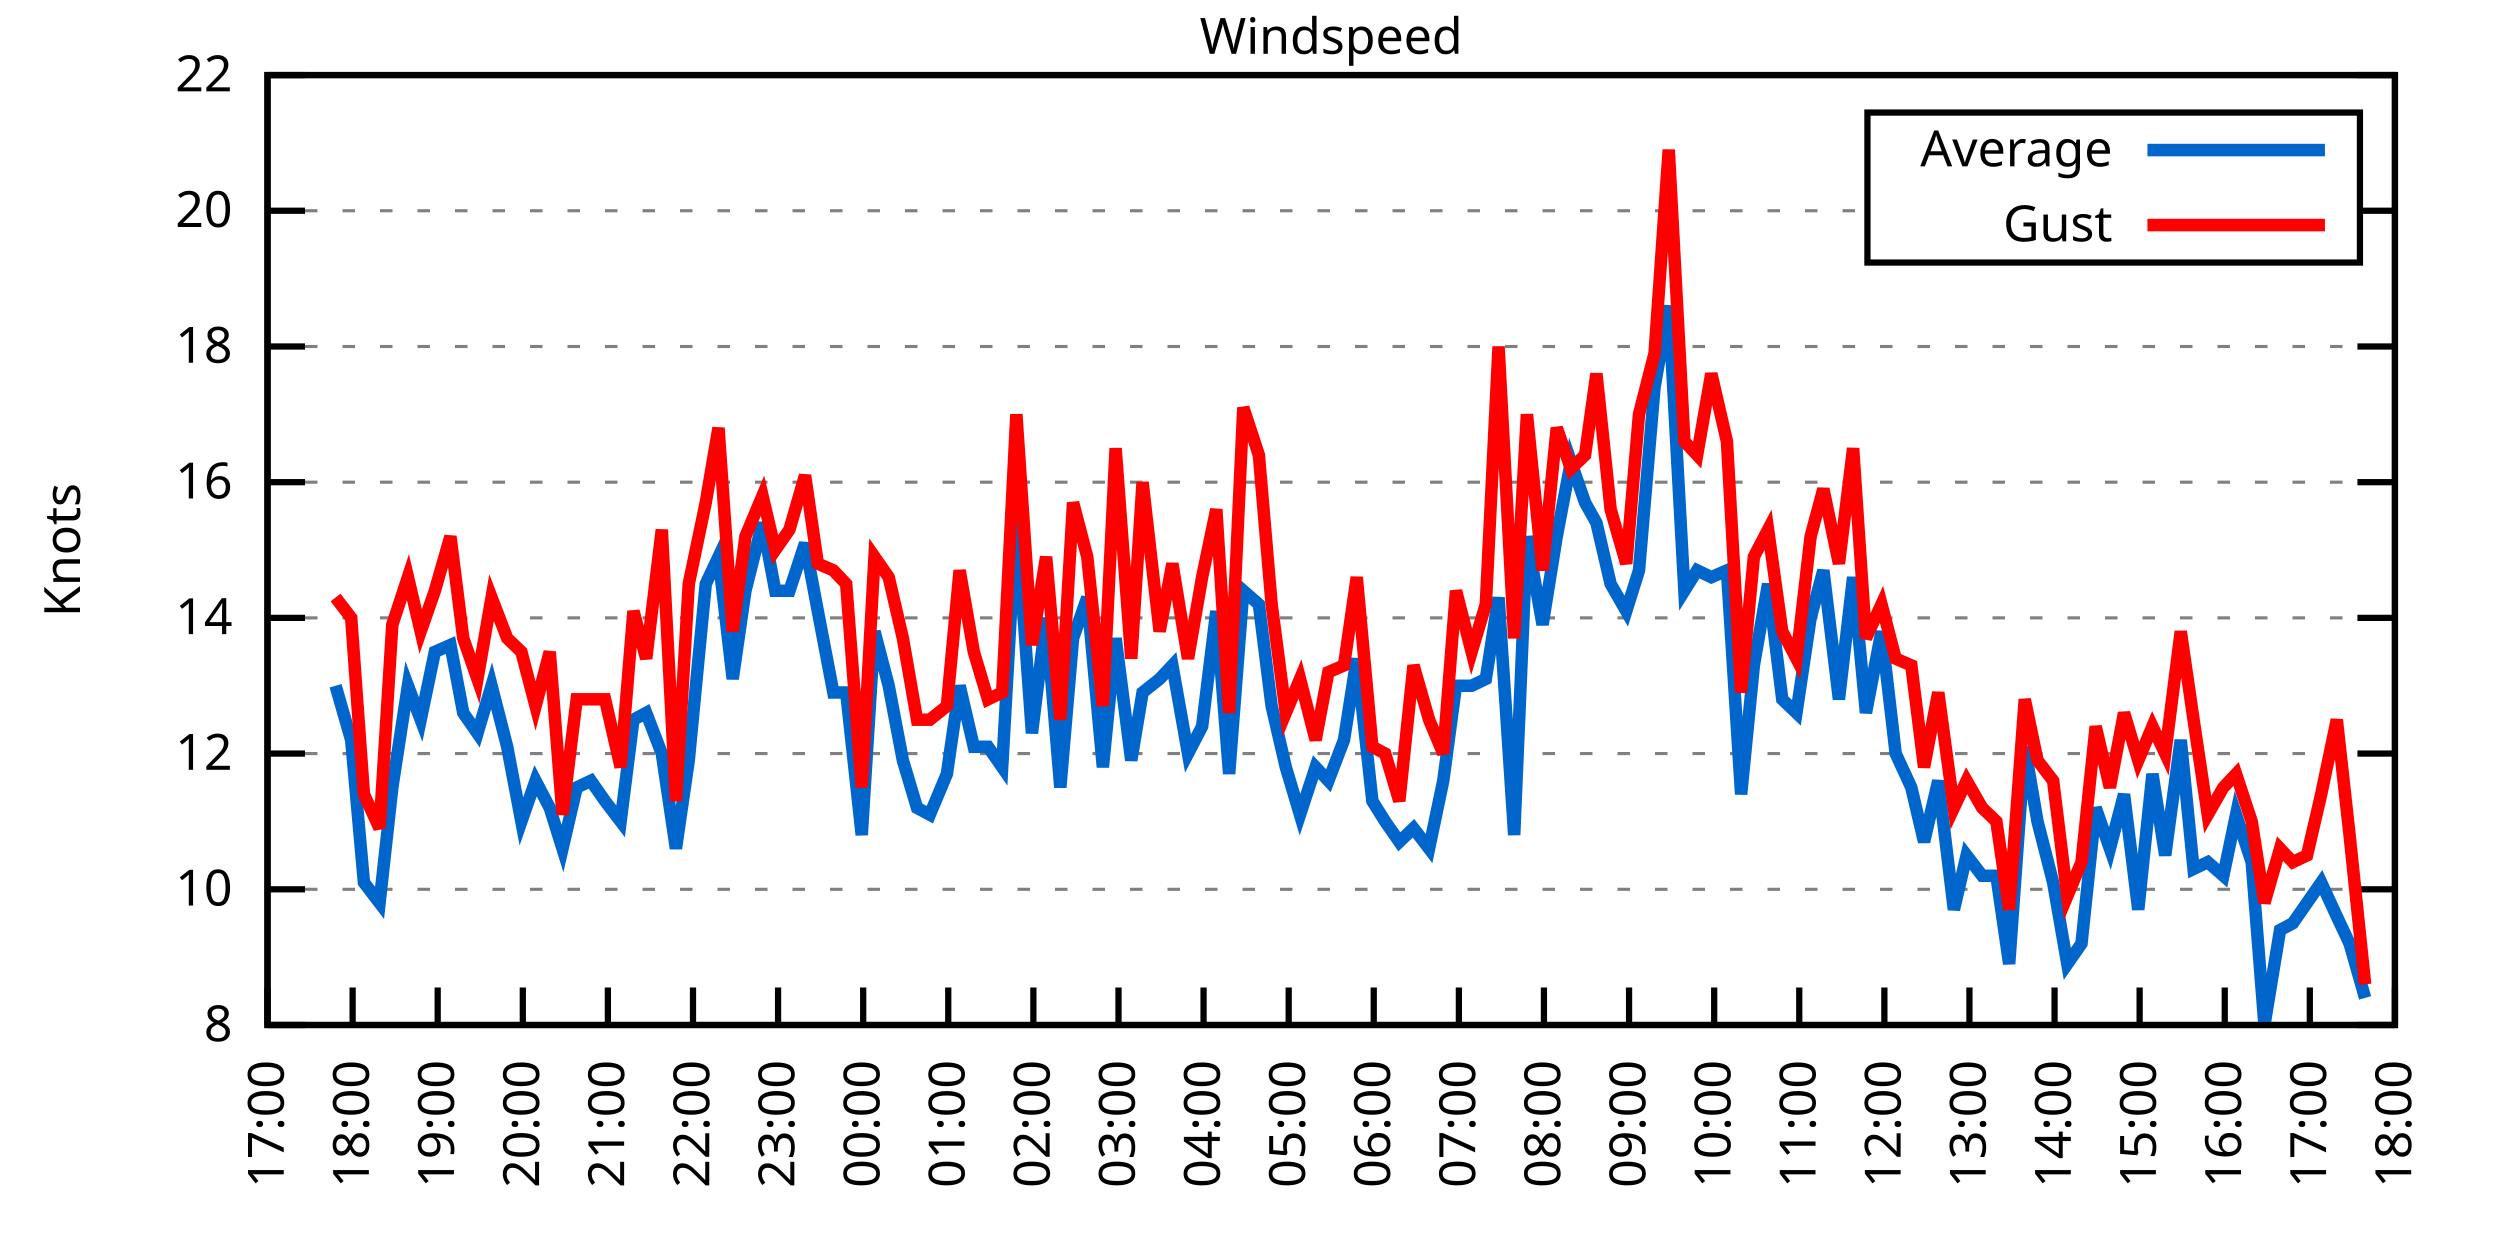
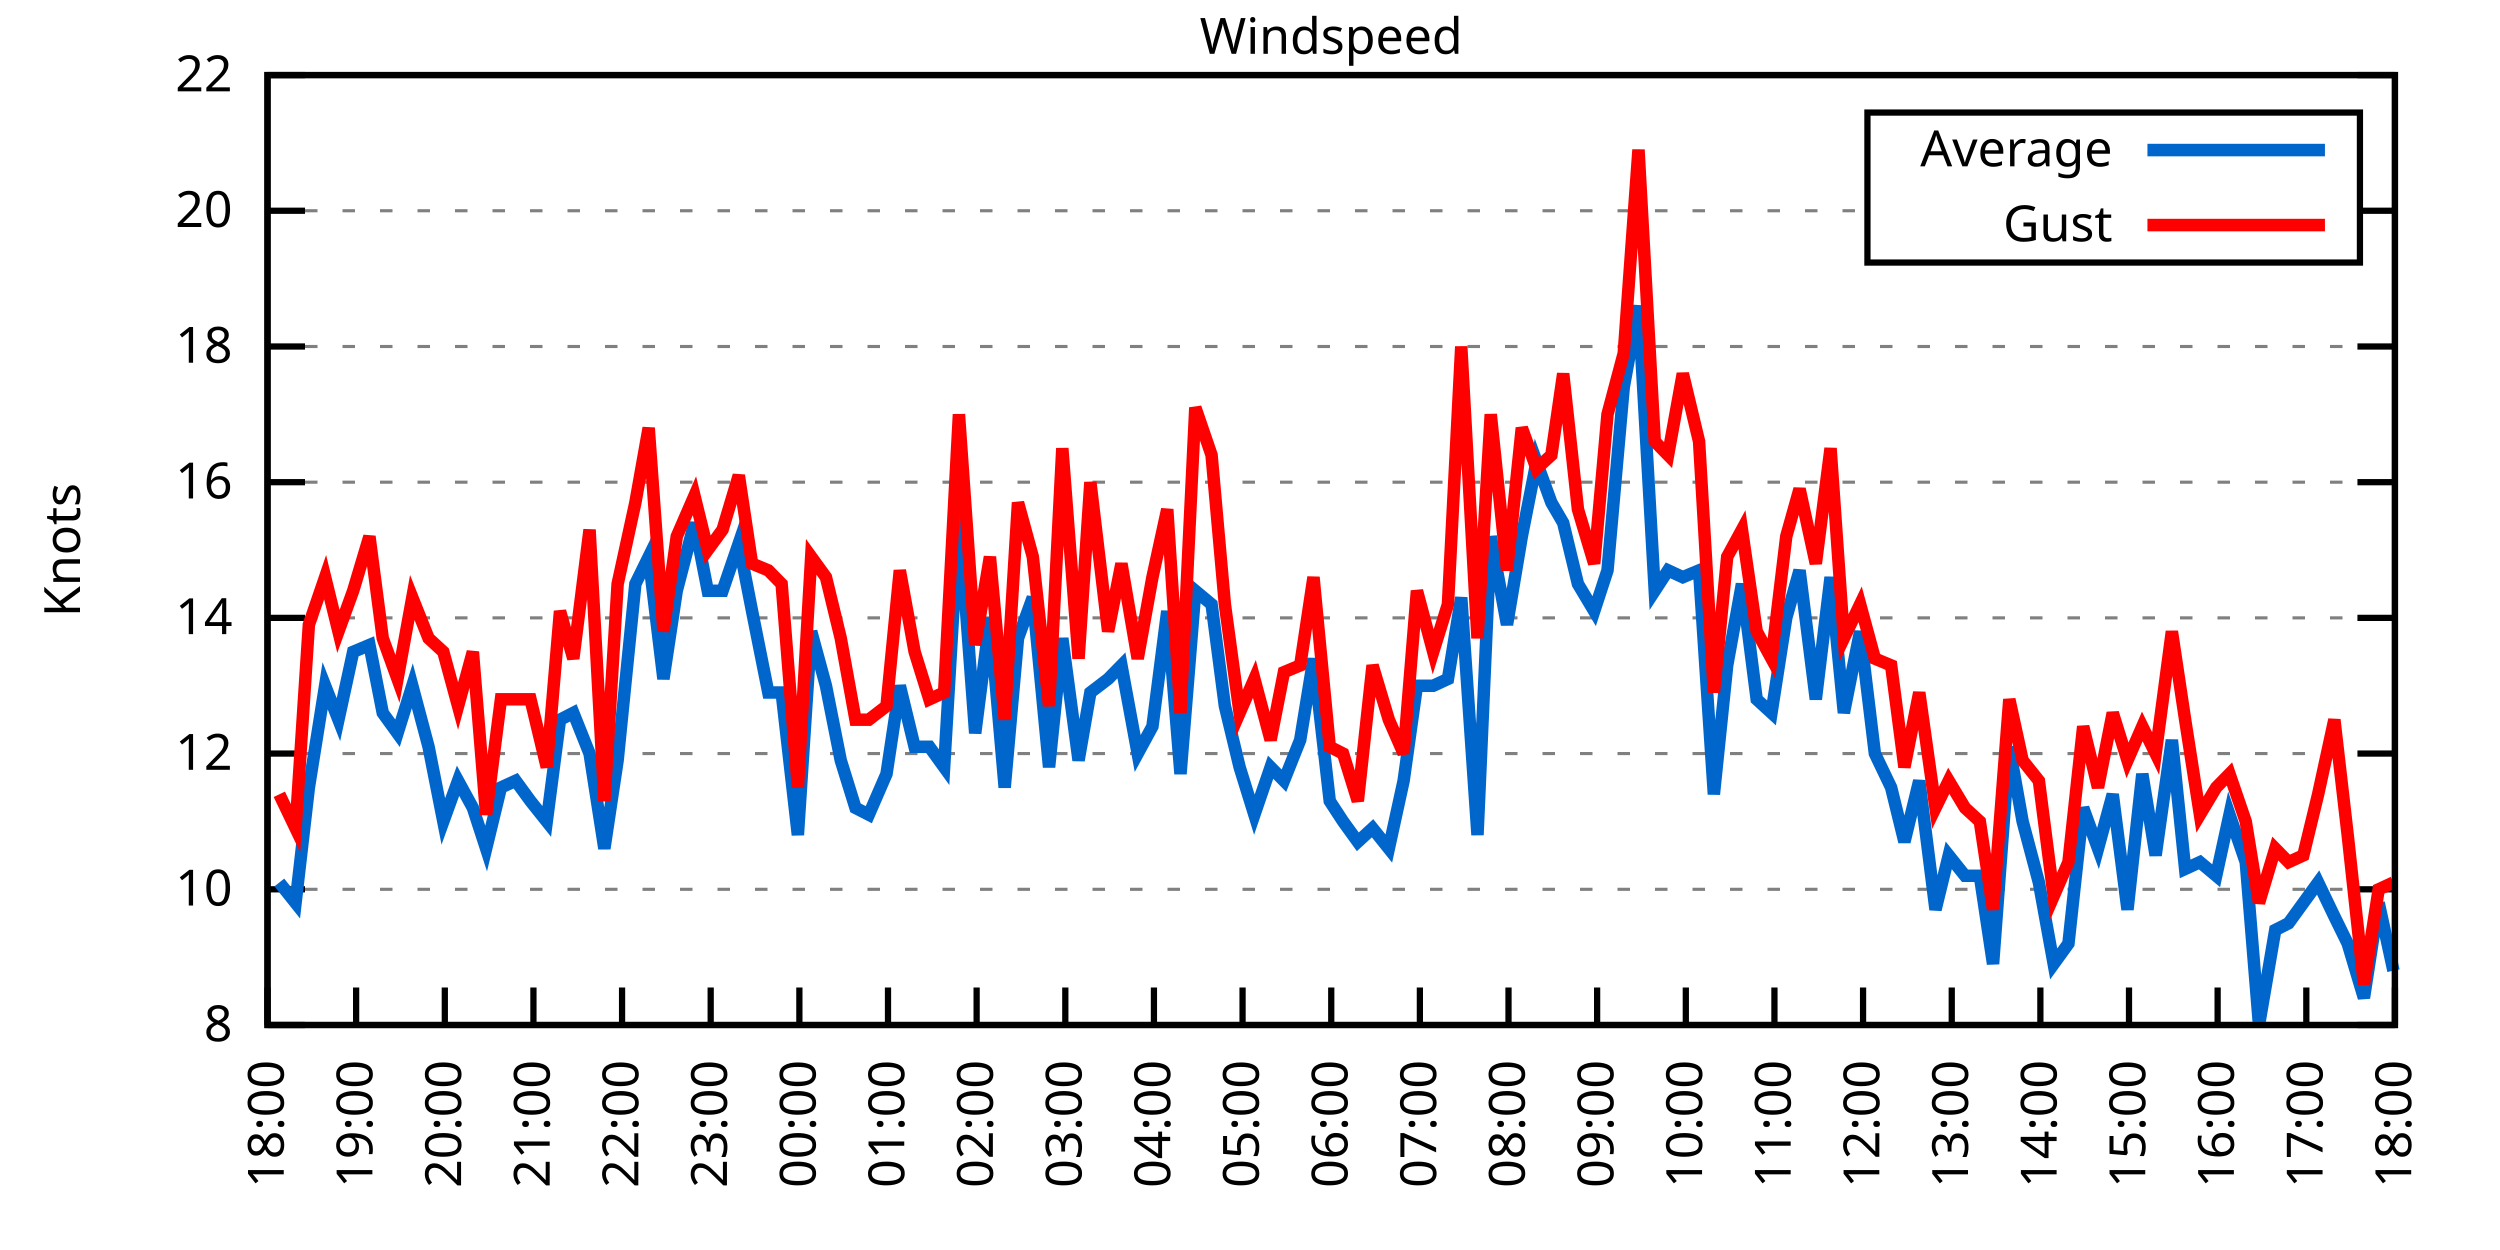
<svg xmlns="http://www.w3.org/2000/svg" xmlns:xlink="http://www.w3.org/1999/xlink" width="400" height="200" viewBox="0 0 400 200">
  <g id="gnuplot_canvas">
    <rect x="0" y="0" width="400" height="200" fill="none" />
    <defs>
      <circle id="gpDot" r="0.5" stroke-width="0.5" stroke="currentColor" />
      <path id="gpPt0" stroke-width="0.333" stroke="currentColor" d="M-1,0 h2 M0,-1 v2" />
      <path id="gpPt1" stroke-width="0.333" stroke="currentColor" d="M-1,-1 L1,1 M1,-1 L-1,1" />
      <path id="gpPt2" stroke-width="0.333" stroke="currentColor" d="M-1,0 L1,0 M0,-1 L0,1 M-1,-1 L1,1 M-1,1 L1,-1" />
      <rect id="gpPt3" stroke-width="0.333" stroke="currentColor" x="-1" y="-1" width="2" height="2" />
      <rect id="gpPt4" stroke-width="0.333" stroke="currentColor" fill="currentColor" x="-1" y="-1" width="2" height="2" />
      <circle id="gpPt5" stroke-width="0.333" stroke="currentColor" cx="0" cy="0" r="1" />
      <use xlink:href="#gpPt5" id="gpPt6" fill="currentColor" stroke="none" />
      <path id="gpPt7" stroke-width="0.333" stroke="currentColor" d="M0,-1.33 L-1.33,0.67 L1.33,0.67 z" />
      <use xlink:href="#gpPt7" id="gpPt8" fill="currentColor" stroke="none" />
      <use xlink:href="#gpPt7" id="gpPt9" stroke="currentColor" transform="rotate(180)" />
      <use xlink:href="#gpPt9" id="gpPt10" fill="currentColor" stroke="none" />
      <use xlink:href="#gpPt3" id="gpPt11" stroke="currentColor" transform="rotate(45)" />
      <use xlink:href="#gpPt11" id="gpPt12" fill="currentColor" stroke="none" />
      <path id="gpPt13" stroke-width="0.333" stroke="currentColor" d="M0,1.330 L1.265,0.411 L0.782,-1.067 L-0.782,-1.076 L-1.265,0.411 z" />
      <use xlink:href="#gpPt13" id="gpPt14" fill="currentColor" stroke="none" />
      <filter id="textbox" filterUnits="objectBoundingBox" x="0" y="0" height="1" width="1">
        <feFlood flood-color="white" flood-opacity="1" result="bgnd" />
        <feComposite in="SourceGraphic" in2="bgnd" operator="atop" />
      </filter>
      <filter id="greybox" filterUnits="objectBoundingBox" x="0" y="0" height="1" width="1">
        <feFlood flood-color="lightgrey" flood-opacity="1" result="grey" />
        <feComposite in="SourceGraphic" in2="grey" operator="atop" />
      </filter>
    </defs>
    <g fill="none" color="white" stroke="currentColor" stroke-width="1.00" stroke-linecap="butt" stroke-linejoin="miter">
</g>
    <g fill="none" color="black" stroke="currentColor" stroke-width="1.00" stroke-linecap="butt" stroke-linejoin="miter">
      <g stroke="none" shape-rendering="crispEdges">
        <polygon fill="rgb(255, 255, 255)" points="42.80,164.00 383.18,164.00 383.18,12.02 42.80,12.02 " />
      </g>
    </g>
    <g fill="none" color="black" stroke="currentColor" stroke-width="1.00" stroke-linecap="butt" stroke-linejoin="miter">
</g>
    <g fill="none" color="black" stroke="black" stroke-width="0.50" stroke-linecap="butt" stroke-linejoin="miter">
</g>
    <g fill="none" color="gray" stroke="currentColor" stroke-width="0.50" stroke-linecap="butt" stroke-linejoin="miter">
      <path stroke="gray" stroke-dasharray="2,4" class="gridline" d="M42.80,164.00 L383.19,164.00  " />
    </g>
    <g fill="none" color="gray" stroke="gray" stroke-width="1.00" stroke-linecap="butt" stroke-linejoin="miter">
</g>
    <g fill="none" color="black" stroke="currentColor" stroke-width="1.00" stroke-linecap="butt" stroke-linejoin="miter">
      <path stroke="black" d="M42.80,164.00 L48.80,164.00 M383.19,164.00 L377.19,164.00  " />
      <g transform="translate(37.20,166.60)" stroke="none" fill="black" font-family="Sans" font-size="8.00" text-anchor="end">
        <text>
          <tspan font-family="Sans"> 8</tspan>
        </text>
      </g>
    </g>
    <g fill="none" color="black" stroke="currentColor" stroke-width="1.00" stroke-linecap="butt" stroke-linejoin="miter">
</g>
    <g fill="none" color="black" stroke="black" stroke-width="0.50" stroke-linecap="butt" stroke-linejoin="miter">
</g>
    <g fill="none" color="gray" stroke="currentColor" stroke-width="0.50" stroke-linecap="butt" stroke-linejoin="miter">
      <path stroke="gray" stroke-dasharray="2,4" class="gridline" d="M42.80,142.29 L383.19,142.29  " />
    </g>
    <g fill="none" color="gray" stroke="gray" stroke-width="1.00" stroke-linecap="butt" stroke-linejoin="miter">
</g>
    <g fill="none" color="black" stroke="currentColor" stroke-width="1.00" stroke-linecap="butt" stroke-linejoin="miter">
      <path stroke="black" d="M42.80,142.29 L48.80,142.29 M383.19,142.29 L377.19,142.29  " />
      <g transform="translate(37.20,144.89)" stroke="none" fill="black" font-family="Sans" font-size="8.00" text-anchor="end">
        <text>
          <tspan font-family="Sans"> 10</tspan>
        </text>
      </g>
    </g>
    <g fill="none" color="black" stroke="currentColor" stroke-width="1.00" stroke-linecap="butt" stroke-linejoin="miter">
</g>
    <g fill="none" color="black" stroke="black" stroke-width="0.50" stroke-linecap="butt" stroke-linejoin="miter">
</g>
    <g fill="none" color="gray" stroke="currentColor" stroke-width="0.50" stroke-linecap="butt" stroke-linejoin="miter">
      <path stroke="gray" stroke-dasharray="2,4" class="gridline" d="M42.80,120.57 L383.19,120.57  " />
    </g>
    <g fill="none" color="gray" stroke="gray" stroke-width="1.00" stroke-linecap="butt" stroke-linejoin="miter">
</g>
    <g fill="none" color="black" stroke="currentColor" stroke-width="1.00" stroke-linecap="butt" stroke-linejoin="miter">
      <path stroke="black" d="M42.80,120.57 L48.80,120.57 M383.19,120.57 L377.19,120.57  " />
      <g transform="translate(37.20,123.17)" stroke="none" fill="black" font-family="Sans" font-size="8.00" text-anchor="end">
        <text>
          <tspan font-family="Sans"> 12</tspan>
        </text>
      </g>
    </g>
    <g fill="none" color="black" stroke="currentColor" stroke-width="1.00" stroke-linecap="butt" stroke-linejoin="miter">
</g>
    <g fill="none" color="black" stroke="black" stroke-width="0.50" stroke-linecap="butt" stroke-linejoin="miter">
</g>
    <g fill="none" color="gray" stroke="currentColor" stroke-width="0.50" stroke-linecap="butt" stroke-linejoin="miter">
      <path stroke="gray" stroke-dasharray="2,4" class="gridline" d="M42.80,98.86 L383.19,98.86  " />
    </g>
    <g fill="none" color="gray" stroke="gray" stroke-width="1.00" stroke-linecap="butt" stroke-linejoin="miter">
</g>
    <g fill="none" color="black" stroke="currentColor" stroke-width="1.00" stroke-linecap="butt" stroke-linejoin="miter">
      <path stroke="black" d="M42.80,98.86 L48.80,98.86 M383.19,98.86 L377.19,98.86  " />
      <g transform="translate(37.20,101.46)" stroke="none" fill="black" font-family="Sans" font-size="8.00" text-anchor="end">
        <text>
          <tspan font-family="Sans"> 14</tspan>
        </text>
      </g>
    </g>
    <g fill="none" color="black" stroke="currentColor" stroke-width="1.00" stroke-linecap="butt" stroke-linejoin="miter">
</g>
    <g fill="none" color="black" stroke="black" stroke-width="0.50" stroke-linecap="butt" stroke-linejoin="miter">
</g>
    <g fill="none" color="gray" stroke="currentColor" stroke-width="0.50" stroke-linecap="butt" stroke-linejoin="miter">
      <path stroke="gray" stroke-dasharray="2,4" class="gridline" d="M42.80,77.15 L383.19,77.15  " />
    </g>
    <g fill="none" color="gray" stroke="gray" stroke-width="1.00" stroke-linecap="butt" stroke-linejoin="miter">
</g>
    <g fill="none" color="black" stroke="currentColor" stroke-width="1.00" stroke-linecap="butt" stroke-linejoin="miter">
      <path stroke="black" d="M42.80,77.15 L48.80,77.15 M383.19,77.15 L377.19,77.15  " />
      <g transform="translate(37.20,79.75)" stroke="none" fill="black" font-family="Sans" font-size="8.00" text-anchor="end">
        <text>
          <tspan font-family="Sans"> 16</tspan>
        </text>
      </g>
    </g>
    <g fill="none" color="black" stroke="currentColor" stroke-width="1.00" stroke-linecap="butt" stroke-linejoin="miter">
</g>
    <g fill="none" color="black" stroke="black" stroke-width="0.50" stroke-linecap="butt" stroke-linejoin="miter">
</g>
    <g fill="none" color="gray" stroke="currentColor" stroke-width="0.50" stroke-linecap="butt" stroke-linejoin="miter">
      <path stroke="gray" stroke-dasharray="2,4" class="gridline" d="M42.80,55.44 L383.19,55.44  " />
    </g>
    <g fill="none" color="gray" stroke="gray" stroke-width="1.00" stroke-linecap="butt" stroke-linejoin="miter">
</g>
    <g fill="none" color="black" stroke="currentColor" stroke-width="1.00" stroke-linecap="butt" stroke-linejoin="miter">
      <path stroke="black" d="M42.80,55.44 L48.80,55.44 M383.19,55.44 L377.19,55.44  " />
      <g transform="translate(37.20,58.04)" stroke="none" fill="black" font-family="Sans" font-size="8.00" text-anchor="end">
        <text>
          <tspan font-family="Sans"> 18</tspan>
        </text>
      </g>
    </g>
    <g fill="none" color="black" stroke="currentColor" stroke-width="1.00" stroke-linecap="butt" stroke-linejoin="miter">
</g>
    <g fill="none" color="black" stroke="black" stroke-width="0.50" stroke-linecap="butt" stroke-linejoin="miter">
</g>
    <g fill="none" color="gray" stroke="currentColor" stroke-width="0.50" stroke-linecap="butt" stroke-linejoin="miter">
      <path stroke="gray" stroke-dasharray="2,4" class="gridline" d="M42.80,33.72 L298.79,33.72 M377.59,33.72 L383.19,33.72  " />
    </g>
    <g fill="none" color="gray" stroke="gray" stroke-width="1.00" stroke-linecap="butt" stroke-linejoin="miter">
</g>
    <g fill="none" color="black" stroke="currentColor" stroke-width="1.00" stroke-linecap="butt" stroke-linejoin="miter">
      <path stroke="black" d="M42.80,33.72 L48.80,33.72 M383.19,33.72 L377.19,33.72  " />
      <g transform="translate(37.20,36.32)" stroke="none" fill="black" font-family="Sans" font-size="8.00" text-anchor="end">
        <text>
          <tspan font-family="Sans"> 20</tspan>
        </text>
      </g>
    </g>
    <g fill="none" color="black" stroke="currentColor" stroke-width="1.00" stroke-linecap="butt" stroke-linejoin="miter">
</g>
    <g fill="none" color="black" stroke="black" stroke-width="0.50" stroke-linecap="butt" stroke-linejoin="miter">
</g>
    <g fill="none" color="gray" stroke="currentColor" stroke-width="0.50" stroke-linecap="butt" stroke-linejoin="miter">
      <path stroke="gray" stroke-dasharray="2,4" class="gridline" d="M42.80,12.01 L383.19,12.01  " />
    </g>
    <g fill="none" color="gray" stroke="gray" stroke-width="1.00" stroke-linecap="butt" stroke-linejoin="miter">
</g>
    <g fill="none" color="black" stroke="currentColor" stroke-width="1.00" stroke-linecap="butt" stroke-linejoin="miter">
      <path stroke="black" d="M42.80,12.01 L48.80,12.01 M383.19,12.01 L377.19,12.01  " />
      <g transform="translate(37.20,14.61)" stroke="none" fill="black" font-family="Sans" font-size="8.00" text-anchor="end">
        <text>
          <tspan font-family="Sans"> 22</tspan>
        </text>
      </g>
    </g>
    <g fill="none" color="black" stroke="currentColor" stroke-width="1.00" stroke-linecap="butt" stroke-linejoin="miter">
      <path stroke="black" d="M42.80,164.00 L42.80,158.00  " />
      <g transform="translate(45.40,169.60) rotate(270.00)" stroke="none" fill="black" font-family="Sans" font-size="8.00" text-anchor="end">
        <text>
-           <tspan font-family="Sans">17:00</tspan>
-         </text>
-       </g>
-     </g>
-     <g fill="none" color="black" stroke="currentColor" stroke-width="1.00" stroke-linecap="butt" stroke-linejoin="miter">
-       <path stroke="black" d="M56.42,164.00 L56.42,158.00  " />
-       <g transform="translate(59.02,169.60) rotate(270.00)" stroke="none" fill="black" font-family="Sans" font-size="8.00" text-anchor="end">
-         <text>
          <tspan font-family="Sans">18:00</tspan>
        </text>
      </g>
    </g>
    <g fill="none" color="black" stroke="currentColor" stroke-width="1.00" stroke-linecap="butt" stroke-linejoin="miter">
-       <path stroke="black" d="M70.03,164.00 L70.03,158.00  " />
-       <g transform="translate(72.63,169.60) rotate(270.00)" stroke="none" fill="black" font-family="Sans" font-size="8.00" text-anchor="end">
+       <path stroke="black" d="M56.98,164.00 L56.98,158.00  " />
+       <g transform="translate(59.58,169.60) rotate(270.00)" stroke="none" fill="black" font-family="Sans" font-size="8.00" text-anchor="end">
        <text>
          <tspan font-family="Sans">19:00</tspan>
        </text>
      </g>
    </g>
    <g fill="none" color="black" stroke="currentColor" stroke-width="1.00" stroke-linecap="butt" stroke-linejoin="miter">
-       <path stroke="black" d="M83.65,164.00 L83.65,158.00  " />
-       <g transform="translate(86.25,169.60) rotate(270.00)" stroke="none" fill="black" font-family="Sans" font-size="8.00" text-anchor="end">
+       <path stroke="black" d="M71.17,164.00 L71.17,158.00  " />
+       <g transform="translate(73.77,169.60) rotate(270.00)" stroke="none" fill="black" font-family="Sans" font-size="8.00" text-anchor="end">
        <text>
          <tspan font-family="Sans">20:00</tspan>
        </text>
      </g>
    </g>
    <g fill="none" color="black" stroke="currentColor" stroke-width="1.00" stroke-linecap="butt" stroke-linejoin="miter">
-       <path stroke="black" d="M97.26,164.00 L97.26,158.00  " />
-       <g transform="translate(99.86,169.60) rotate(270.00)" stroke="none" fill="black" font-family="Sans" font-size="8.00" text-anchor="end">
+       <path stroke="black" d="M85.35,164.00 L85.35,158.00  " />
+       <g transform="translate(87.95,169.60) rotate(270.00)" stroke="none" fill="black" font-family="Sans" font-size="8.00" text-anchor="end">
        <text>
          <tspan font-family="Sans">21:00</tspan>
        </text>
      </g>
    </g>
    <g fill="none" color="black" stroke="currentColor" stroke-width="1.00" stroke-linecap="butt" stroke-linejoin="miter">
-       <path stroke="black" d="M110.88,164.00 L110.88,158.00  " />
-       <g transform="translate(113.48,169.60) rotate(270.00)" stroke="none" fill="black" font-family="Sans" font-size="8.00" text-anchor="end">
+       <path stroke="black" d="M99.53,164.00 L99.53,158.00  " />
+       <g transform="translate(102.13,169.60) rotate(270.00)" stroke="none" fill="black" font-family="Sans" font-size="8.00" text-anchor="end">
        <text>
          <tspan font-family="Sans">22:00</tspan>
        </text>
      </g>
    </g>
    <g fill="none" color="black" stroke="currentColor" stroke-width="1.00" stroke-linecap="butt" stroke-linejoin="miter">
-       <path stroke="black" d="M124.49,164.00 L124.49,158.00  " />
-       <g transform="translate(127.09,169.60) rotate(270.00)" stroke="none" fill="black" font-family="Sans" font-size="8.00" text-anchor="end">
+       <path stroke="black" d="M113.71,164.00 L113.71,158.00  " />
+       <g transform="translate(116.31,169.60) rotate(270.00)" stroke="none" fill="black" font-family="Sans" font-size="8.00" text-anchor="end">
        <text>
          <tspan font-family="Sans">23:00</tspan>
        </text>
      </g>
    </g>
    <g fill="none" color="black" stroke="currentColor" stroke-width="1.00" stroke-linecap="butt" stroke-linejoin="miter">
-       <path stroke="black" d="M138.11,164.00 L138.11,158.00  " />
-       <g transform="translate(140.71,169.60) rotate(270.00)" stroke="none" fill="black" font-family="Sans" font-size="8.00" text-anchor="end">
+       <path stroke="black" d="M127.90,164.00 L127.90,158.00  " />
+       <g transform="translate(130.50,169.60) rotate(270.00)" stroke="none" fill="black" font-family="Sans" font-size="8.00" text-anchor="end">
        <text>
          <tspan font-family="Sans">00:00</tspan>
        </text>
      </g>
    </g>
    <g fill="none" color="black" stroke="currentColor" stroke-width="1.00" stroke-linecap="butt" stroke-linejoin="miter">
-       <path stroke="black" d="M151.72,164.00 L151.72,158.00  " />
-       <g transform="translate(154.32,169.60) rotate(270.00)" stroke="none" fill="black" font-family="Sans" font-size="8.00" text-anchor="end">
+       <path stroke="black" d="M142.08,164.00 L142.08,158.00  " />
+       <g transform="translate(144.68,169.60) rotate(270.00)" stroke="none" fill="black" font-family="Sans" font-size="8.00" text-anchor="end">
        <text>
          <tspan font-family="Sans">01:00</tspan>
        </text>
      </g>
    </g>
    <g fill="none" color="black" stroke="currentColor" stroke-width="1.00" stroke-linecap="butt" stroke-linejoin="miter">
-       <path stroke="black" d="M165.34,164.00 L165.34,158.00  " />
-       <g transform="translate(167.94,169.60) rotate(270.00)" stroke="none" fill="black" font-family="Sans" font-size="8.00" text-anchor="end">
+       <path stroke="black" d="M156.26,164.00 L156.26,158.00  " />
+       <g transform="translate(158.86,169.60) rotate(270.00)" stroke="none" fill="black" font-family="Sans" font-size="8.00" text-anchor="end">
        <text>
          <tspan font-family="Sans">02:00</tspan>
        </text>
      </g>
    </g>
    <g fill="none" color="black" stroke="currentColor" stroke-width="1.00" stroke-linecap="butt" stroke-linejoin="miter">
-       <path stroke="black" d="M178.96,164.00 L178.96,158.00  " />
-       <g transform="translate(181.56,169.60) rotate(270.00)" stroke="none" fill="black" font-family="Sans" font-size="8.00" text-anchor="end">
+       <path stroke="black" d="M170.45,164.00 L170.45,158.00  " />
+       <g transform="translate(173.05,169.60) rotate(270.00)" stroke="none" fill="black" font-family="Sans" font-size="8.00" text-anchor="end">
        <text>
          <tspan font-family="Sans">03:00</tspan>
        </text>
      </g>
    </g>
    <g fill="none" color="black" stroke="currentColor" stroke-width="1.00" stroke-linecap="butt" stroke-linejoin="miter">
-       <path stroke="black" d="M192.57,164.00 L192.57,158.00  " />
-       <g transform="translate(195.17,169.60) rotate(270.00)" stroke="none" fill="black" font-family="Sans" font-size="8.00" text-anchor="end">
+       <path stroke="black" d="M184.63,164.00 L184.63,158.00  " />
+       <g transform="translate(187.23,169.60) rotate(270.00)" stroke="none" fill="black" font-family="Sans" font-size="8.00" text-anchor="end">
        <text>
          <tspan font-family="Sans">04:00</tspan>
        </text>
      </g>
    </g>
    <g fill="none" color="black" stroke="currentColor" stroke-width="1.00" stroke-linecap="butt" stroke-linejoin="miter">
-       <path stroke="black" d="M206.19,164.00 L206.19,158.00  " />
-       <g transform="translate(208.79,169.60) rotate(270.00)" stroke="none" fill="black" font-family="Sans" font-size="8.00" text-anchor="end">
+       <path stroke="black" d="M198.81,164.00 L198.81,158.00  " />
+       <g transform="translate(201.41,169.60) rotate(270.00)" stroke="none" fill="black" font-family="Sans" font-size="8.00" text-anchor="end">
        <text>
          <tspan font-family="Sans">05:00</tspan>
        </text>
      </g>
    </g>
    <g fill="none" color="black" stroke="currentColor" stroke-width="1.00" stroke-linecap="butt" stroke-linejoin="miter">
-       <path stroke="black" d="M219.80,164.00 L219.80,158.00  " />
-       <g transform="translate(222.40,169.60) rotate(270.00)" stroke="none" fill="black" font-family="Sans" font-size="8.00" text-anchor="end">
+       <path stroke="black" d="M213.00,164.00 L213.00,158.00  " />
+       <g transform="translate(215.60,169.60) rotate(270.00)" stroke="none" fill="black" font-family="Sans" font-size="8.00" text-anchor="end">
        <text>
          <tspan font-family="Sans">06:00</tspan>
        </text>
      </g>
    </g>
    <g fill="none" color="black" stroke="currentColor" stroke-width="1.00" stroke-linecap="butt" stroke-linejoin="miter">
-       <path stroke="black" d="M233.42,164.00 L233.42,158.00  " />
-       <g transform="translate(236.02,169.60) rotate(270.00)" stroke="none" fill="black" font-family="Sans" font-size="8.00" text-anchor="end">
+       <path stroke="black" d="M227.18,164.00 L227.18,158.00  " />
+       <g transform="translate(229.78,169.60) rotate(270.00)" stroke="none" fill="black" font-family="Sans" font-size="8.00" text-anchor="end">
        <text>
          <tspan font-family="Sans">07:00</tspan>
        </text>
      </g>
    </g>
    <g fill="none" color="black" stroke="currentColor" stroke-width="1.00" stroke-linecap="butt" stroke-linejoin="miter">
-       <path stroke="black" d="M247.03,164.00 L247.03,158.00  " />
-       <g transform="translate(249.63,169.60) rotate(270.00)" stroke="none" fill="black" font-family="Sans" font-size="8.00" text-anchor="end">
+       <path stroke="black" d="M241.36,164.00 L241.36,158.00  " />
+       <g transform="translate(243.96,169.60) rotate(270.00)" stroke="none" fill="black" font-family="Sans" font-size="8.00" text-anchor="end">
        <text>
          <tspan font-family="Sans">08:00</tspan>
        </text>
      </g>
    </g>
    <g fill="none" color="black" stroke="currentColor" stroke-width="1.00" stroke-linecap="butt" stroke-linejoin="miter">
-       <path stroke="black" d="M260.65,164.00 L260.65,158.00  " />
-       <g transform="translate(263.25,169.60) rotate(270.00)" stroke="none" fill="black" font-family="Sans" font-size="8.00" text-anchor="end">
+       <path stroke="black" d="M255.54,164.00 L255.54,158.00  " />
+       <g transform="translate(258.14,169.60) rotate(270.00)" stroke="none" fill="black" font-family="Sans" font-size="8.00" text-anchor="end">
        <text>
          <tspan font-family="Sans">09:00</tspan>
        </text>
      </g>
    </g>
    <g fill="none" color="black" stroke="currentColor" stroke-width="1.00" stroke-linecap="butt" stroke-linejoin="miter">
-       <path stroke="black" d="M274.27,164.00 L274.27,158.00  " />
-       <g transform="translate(276.87,169.60) rotate(270.00)" stroke="none" fill="black" font-family="Sans" font-size="8.00" text-anchor="end">
+       <path stroke="black" d="M269.73,164.00 L269.73,158.00  " />
+       <g transform="translate(272.33,169.60) rotate(270.00)" stroke="none" fill="black" font-family="Sans" font-size="8.00" text-anchor="end">
        <text>
          <tspan font-family="Sans">10:00</tspan>
        </text>
      </g>
    </g>
    <g fill="none" color="black" stroke="currentColor" stroke-width="1.00" stroke-linecap="butt" stroke-linejoin="miter">
-       <path stroke="black" d="M287.88,164.00 L287.88,158.00  " />
-       <g transform="translate(290.48,169.60) rotate(270.00)" stroke="none" fill="black" font-family="Sans" font-size="8.00" text-anchor="end">
+       <path stroke="black" d="M283.91,164.00 L283.91,158.00  " />
+       <g transform="translate(286.51,169.60) rotate(270.00)" stroke="none" fill="black" font-family="Sans" font-size="8.00" text-anchor="end">
        <text>
          <tspan font-family="Sans">11:00</tspan>
        </text>
      </g>
    </g>
    <g fill="none" color="black" stroke="currentColor" stroke-width="1.00" stroke-linecap="butt" stroke-linejoin="miter">
-       <path stroke="black" d="M301.50,164.00 L301.50,158.00  " />
-       <g transform="translate(304.10,169.60) rotate(270.00)" stroke="none" fill="black" font-family="Sans" font-size="8.00" text-anchor="end">
+       <path stroke="black" d="M298.09,164.00 L298.09,158.00  " />
+       <g transform="translate(300.69,169.60) rotate(270.00)" stroke="none" fill="black" font-family="Sans" font-size="8.00" text-anchor="end">
        <text>
          <tspan font-family="Sans">12:00</tspan>
        </text>
      </g>
    </g>
    <g fill="none" color="black" stroke="currentColor" stroke-width="1.00" stroke-linecap="butt" stroke-linejoin="miter">
-       <path stroke="black" d="M315.11,164.00 L315.11,158.00  " />
-       <g transform="translate(317.71,169.60) rotate(270.00)" stroke="none" fill="black" font-family="Sans" font-size="8.00" text-anchor="end">
+       <path stroke="black" d="M312.28,164.00 L312.28,158.00  " />
+       <g transform="translate(314.88,169.60) rotate(270.00)" stroke="none" fill="black" font-family="Sans" font-size="8.00" text-anchor="end">
        <text>
          <tspan font-family="Sans">13:00</tspan>
        </text>
      </g>
    </g>
    <g fill="none" color="black" stroke="currentColor" stroke-width="1.00" stroke-linecap="butt" stroke-linejoin="miter">
-       <path stroke="black" d="M328.73,164.00 L328.73,158.00  " />
-       <g transform="translate(331.33,169.60) rotate(270.00)" stroke="none" fill="black" font-family="Sans" font-size="8.00" text-anchor="end">
+       <path stroke="black" d="M326.46,164.00 L326.46,158.00  " />
+       <g transform="translate(329.06,169.60) rotate(270.00)" stroke="none" fill="black" font-family="Sans" font-size="8.00" text-anchor="end">
        <text>
          <tspan font-family="Sans">14:00</tspan>
        </text>
      </g>
    </g>
    <g fill="none" color="black" stroke="currentColor" stroke-width="1.00" stroke-linecap="butt" stroke-linejoin="miter">
-       <path stroke="black" d="M342.34,164.00 L342.34,158.00  " />
-       <g transform="translate(344.94,169.60) rotate(270.00)" stroke="none" fill="black" font-family="Sans" font-size="8.00" text-anchor="end">
+       <path stroke="black" d="M340.64,164.00 L340.64,158.00  " />
+       <g transform="translate(343.24,169.60) rotate(270.00)" stroke="none" fill="black" font-family="Sans" font-size="8.00" text-anchor="end">
        <text>
          <tspan font-family="Sans">15:00</tspan>
        </text>
      </g>
    </g>
    <g fill="none" color="black" stroke="currentColor" stroke-width="1.00" stroke-linecap="butt" stroke-linejoin="miter">
-       <path stroke="black" d="M355.96,164.00 L355.96,158.00  " />
-       <g transform="translate(358.56,169.60) rotate(270.00)" stroke="none" fill="black" font-family="Sans" font-size="8.00" text-anchor="end">
+       <path stroke="black" d="M354.82,164.00 L354.82,158.00  " />
+       <g transform="translate(357.42,169.60) rotate(270.00)" stroke="none" fill="black" font-family="Sans" font-size="8.00" text-anchor="end">
        <text>
          <tspan font-family="Sans">16:00</tspan>
        </text>
      </g>
    </g>
    <g fill="none" color="black" stroke="currentColor" stroke-width="1.00" stroke-linecap="butt" stroke-linejoin="miter">
-       <path stroke="black" d="M369.57,164.00 L369.57,158.00  " />
-       <g transform="translate(372.17,169.60) rotate(270.00)" stroke="none" fill="black" font-family="Sans" font-size="8.00" text-anchor="end">
+       <path stroke="black" d="M369.01,164.00 L369.01,158.00  " />
+       <g transform="translate(371.61,169.60) rotate(270.00)" stroke="none" fill="black" font-family="Sans" font-size="8.00" text-anchor="end">
        <text>
          <tspan font-family="Sans">17:00</tspan>
        </text>
      </g>
    </g>
    <g fill="none" color="black" stroke="currentColor" stroke-width="1.00" stroke-linecap="butt" stroke-linejoin="miter">
      <path stroke="black" d="M383.19,164.00 L383.19,158.00  " />
      <g transform="translate(385.79,169.60) rotate(270.00)" stroke="none" fill="black" font-family="Sans" font-size="8.00" text-anchor="end">
        <text>
          <tspan font-family="Sans">18:00</tspan>
        </text>
      </g>
    </g>
    <g fill="none" color="black" stroke="currentColor" stroke-width="1.00" stroke-linecap="butt" stroke-linejoin="miter">
</g>
    <g fill="none" color="black" stroke="currentColor" stroke-width="1.00" stroke-linecap="butt" stroke-linejoin="miter">
      <path stroke="black" d="M42.80,12.01 L42.80,164.00 L383.19,164.00 L383.19,12.01 L42.80,12.01 Z  " />
    </g>
    <g fill="none" color="black" stroke="currentColor" stroke-width="1.00" stroke-linecap="butt" stroke-linejoin="miter">
</g>
    <g fill="none" color="black" stroke="currentColor" stroke-width="1.00" stroke-linecap="butt" stroke-linejoin="miter">
      <path stroke="black" d="M298.79,42.01 L298.79,18.01 L377.59,18.01 L377.59,42.01 L298.79,42.01 Z  " />
    </g>
    <g id="Windspeed_plot_1">
      <g fill="none" color="white" stroke="black" stroke-width="2.00" stroke-linecap="butt" stroke-linejoin="miter">
</g>
      <g fill="none" color="black" stroke="currentColor" stroke-width="2.00" stroke-linecap="butt" stroke-linejoin="miter">
        <g transform="translate(337.99,26.61)" stroke="none" fill="black" font-family="Sans" font-size="8.00" text-anchor="end">
          <text>
            <tspan font-family="Sans">Average</tspan>
          </text>
        </g>
      </g>
      <g fill="none" color="black" stroke="currentColor" stroke-width="2.00" stroke-linecap="butt" stroke-linejoin="miter">
-         <path stroke="rgb(  0, 102, 204)" d="M343.59,24.01 L371.99,24.01 M53.69,109.72 L56.19,118.40 L58.23,141.20 L60.73,144.46 L62.77,126.00 L65.27,109.72   L67.31,115.15 L69.58,104.29 L72.07,103.20 L74.12,114.06 L76.39,117.32 L78.65,109.72 L81.15,119.49 L83.42,131.43   L85.69,124.92 L87.96,129.26 L90.00,135.77 L92.27,126.00 L94.54,124.92 L96.81,128.17 L99.30,131.43 L101.35,115.15   L103.39,114.06 L105.89,120.57 L108.15,135.77 L110.20,121.66 L112.92,93.43 L114.96,89.09 L117.23,108.63 L119.27,94.52   L122.00,83.66 L124.04,94.52 L126.31,94.52 L128.81,86.92 L130.85,97.78 L133.34,110.80 L135.39,110.80 L137.88,133.60   L139.92,101.03 L142.19,109.72 L144.46,121.66 L146.73,129.26 L148.77,130.35 L151.50,123.83 L153.54,109.72 L155.81,119.49   L158.08,119.49 L160.35,122.75 L162.62,82.58 L165.11,117.32 L167.38,98.86 L169.65,126.00 L171.69,102.12 L173.96,95.60   L176.46,122.75 L178.50,102.12 L181.00,121.66 L182.81,110.80 L185.54,108.63 L187.58,106.46 L190.08,120.57 L192.34,116.23   L194.61,97.78 L196.66,123.83 L198.93,94.52 L201.42,96.69 L203.46,112.97 L205.73,122.75 L208.00,130.35 L210.50,122.75   L212.54,124.92 L215.04,118.40 L217.08,105.38 L219.58,128.17 L221.62,131.43 L223.89,134.69 L226.16,132.52 L228.65,135.77   L230.92,124.92 L232.96,109.72 L235.46,109.72 L237.73,108.63 L239.77,95.60 L242.27,133.60 L244.31,85.83 L246.81,99.95   L249.08,85.83 L251.35,73.89 L253.61,80.41 L255.43,83.66 L257.70,93.43 L260.20,97.78 L262.24,91.26 L264.73,61.95   L267.00,48.92 L269.50,94.52 L271.54,91.26 L273.81,92.35 L276.31,91.26 L278.58,127.09 L280.62,106.46 L282.89,93.43   L285.16,111.89 L287.43,114.06 L289.70,98.86 L291.74,91.26 L294.23,111.89 L296.50,92.35 L298.55,114.06 L301.04,101.03   L303.31,120.57 L305.81,126.00 L307.85,134.69 L310.12,124.92 L312.62,145.54 L314.66,136.86 L317.15,140.12 L319.42,140.12   L321.47,154.23 L323.96,119.49 L326.00,131.43 L328.50,141.20 L330.77,154.23 L333.04,150.97 L335.31,129.26 L337.58,135.77   L339.85,127.09 L342.12,145.54 L344.39,123.83 L346.43,136.86 L348.92,118.40 L350.97,139.03 L353.24,137.94 L355.73,140.12   L357.77,130.35 L360.27,137.94 L362.31,164.00 L364.81,148.80 L366.85,147.72 L369.12,144.46 L371.39,141.20 L373.89,146.63   L375.93,150.97 L378.42,159.66  " />
+         <path stroke="rgb(  0, 102, 204)" d="M343.59,24.01 L371.99,24.01 M44.69,141.20 L47.29,144.46 L49.42,126.00 L52.02,109.72 L54.15,115.15 L56.51,104.29   L59.11,103.20 L61.24,114.06 L63.60,117.32 L65.97,109.72 L68.57,119.49 L70.93,131.43 L73.29,124.92 L75.66,129.26   L77.78,135.77 L80.15,126.00 L82.51,124.92 L84.88,128.17 L87.48,131.43 L89.60,115.15 L91.73,114.06 L94.33,120.57   L96.70,135.77 L98.82,121.66 L101.66,93.43 L103.79,89.09 L106.15,108.63 L108.28,94.52 L111.11,83.66 L113.24,94.52   L115.61,94.52 L118.21,86.92 L120.33,97.78 L122.93,110.80 L125.06,110.80 L127.66,133.60 L129.79,101.03 L132.15,109.72   L134.52,121.66 L136.88,129.26 L139.01,130.35 L141.84,123.83 L143.97,109.72 L146.34,119.49 L148.70,119.49 L151.06,122.75   L153.43,82.58 L156.03,117.32 L158.39,98.86 L160.75,126.00 L162.88,102.12 L165.25,95.60 L167.85,122.75 L169.97,102.12   L172.57,121.66 L174.46,110.80 L177.30,108.63 L179.43,106.46 L182.03,120.57 L184.39,116.23 L186.76,97.78 L188.88,123.83   L191.25,94.52 L193.85,96.69 L195.98,112.97 L198.34,122.75 L200.70,130.35 L203.30,122.75 L205.43,124.92 L208.03,118.40   L210.16,105.38 L212.76,128.17 L214.89,131.43 L217.25,134.69 L219.61,132.52 L222.21,135.77 L224.58,124.92 L226.71,109.72   L229.31,109.72 L231.67,108.63 L233.80,95.60 L236.40,133.60 L238.52,85.83 L241.12,99.95 L243.49,85.83 L245.85,73.89   L248.22,80.41 L250.11,83.66 L252.47,93.43 L255.07,97.78 L257.20,91.26 L259.80,61.95 L262.16,48.92 L264.76,94.52   L266.89,91.26 L269.25,92.35 L271.85,91.26 L274.22,127.09 L276.35,106.46 L278.71,93.43 L281.07,111.89 L283.44,114.06   L285.80,98.86 L287.93,91.26 L290.53,111.89 L292.89,92.35 L295.02,114.06 L297.62,101.03 L299.98,120.57 L302.58,126.00   L304.71,134.69 L307.08,124.92 L309.68,145.54 L311.80,136.86 L314.40,140.12 L316.77,140.12 L318.89,154.23 L321.49,119.49   L323.62,131.43 L326.22,141.20 L328.59,154.23 L330.95,150.97 L333.31,129.26 L335.68,135.77 L338.04,127.09 L340.40,145.54   L342.77,123.83 L344.90,136.86 L347.50,118.40 L349.62,139.03 L351.99,137.94 L354.59,140.12 L356.72,130.35 L359.32,137.94   L361.44,164.00 L364.04,148.80 L366.17,147.72 L368.53,144.46 L370.90,141.20 L373.50,146.63 L375.63,150.97 L378.23,159.66   L380.59,144.46 L382.95,155.31  " />
      </g>
    </g>
    <g id="Windspeed_plot_2">
      <g fill="none" color="black" stroke="currentColor" stroke-width="2.00" stroke-linecap="butt" stroke-linejoin="miter">
        <g transform="translate(337.99,38.61)" stroke="none" fill="black" font-family="Sans" font-size="8.00" text-anchor="end">
          <text>
            <tspan font-family="Sans">Gust</tspan>
          </text>
        </g>
      </g>
      <g fill="none" color="black" stroke="currentColor" stroke-width="2.00" stroke-linecap="butt" stroke-linejoin="miter">
-         <path stroke="rgb(255,   0,   0)" d="M343.59,36.01 L371.99,36.01 M53.69,95.60 L56.19,98.86 L58.23,127.09 L60.73,132.52 L62.77,99.95 L65.27,92.35   L67.31,101.03 L69.58,94.52 L72.07,85.83 L74.12,102.12 L76.39,108.63 L78.65,95.60 L81.15,102.12 L83.42,104.29   L85.69,112.97 L87.96,104.29 L90.00,130.35 L92.27,111.89 L94.54,111.89 L96.81,111.89 L99.30,122.75 L101.35,97.78   L103.39,105.38 L105.89,84.75 L108.15,128.17 L110.20,93.43 L112.92,80.41 L114.96,68.46 L117.23,101.03 L119.27,85.83   L122.00,79.32 L124.04,88.00 L126.31,84.75 L128.81,76.06 L130.85,90.18 L133.34,91.26 L135.39,93.43 L137.88,126.00   L139.92,89.09 L142.19,92.35 L144.46,102.12 L146.73,115.15 L148.77,115.15 L151.50,112.97 L153.54,91.26 L155.81,104.29   L158.08,111.89 L160.35,110.80 L162.62,66.29 L165.11,103.20 L167.38,89.09 L169.65,115.15 L171.69,80.41 L173.96,89.09   L176.46,112.97 L178.50,71.72 L181.00,105.38 L182.81,77.15 L185.54,101.03 L187.58,90.18 L190.08,105.38 L192.34,92.35   L194.61,81.49 L196.66,114.06 L198.93,65.21 L201.42,72.81 L203.46,96.69 L205.73,114.06 L208.00,108.63 L210.50,118.40   L212.54,107.55 L215.04,106.46 L217.08,92.35 L219.58,119.49 L221.62,120.57 L223.89,128.17 L226.16,106.46 L228.65,115.15   L230.92,120.57 L232.96,94.52 L235.46,104.29 L237.73,96.69 L239.77,55.44 L242.27,102.12 L244.31,66.29 L246.81,91.26   L249.08,68.46 L251.35,74.98 L253.61,72.81 L255.43,59.78 L257.70,81.49 L260.20,90.18 L262.24,66.29 L264.73,56.52   L267.00,23.95 L269.50,70.63 L271.54,72.81 L273.81,59.78 L276.31,70.63 L278.58,110.80 L280.62,89.09 L282.89,84.75   L285.16,101.03 L287.43,105.38 L289.70,85.83 L291.74,78.23 L294.23,90.18 L296.50,71.72 L298.55,102.12 L301.04,96.69   L303.31,105.38 L305.81,106.46 L307.85,122.75 L310.12,110.80 L312.62,129.26 L314.66,124.92 L317.15,129.26 L319.42,131.43   L321.47,145.54 L323.96,111.89 L326.00,121.66 L328.50,124.92 L330.77,143.37 L333.04,137.94 L335.31,116.23 L337.58,126.00   L339.85,114.06 L342.12,121.66 L344.39,116.23 L346.43,120.57 L348.92,101.03 L350.97,115.15 L353.24,130.35 L355.73,126.00   L357.77,123.83 L360.27,131.43 L362.31,144.46 L364.81,135.77 L366.85,137.94 L369.12,136.86 L371.39,127.09 L373.89,115.15   L375.93,133.60 L378.42,157.49  " />
+         <path stroke="rgb(255,   0,   0)" d="M343.59,36.01 L371.99,36.01 M44.69,127.09 L47.29,132.52 L49.42,99.95 L52.02,92.35 L54.15,101.03 L56.51,94.52   L59.11,85.83 L61.24,102.12 L63.60,108.63 L65.97,95.60 L68.57,102.12 L70.93,104.29 L73.29,112.97 L75.66,104.29   L77.78,130.35 L80.15,111.89 L82.51,111.89 L84.88,111.89 L87.48,122.75 L89.60,97.78 L91.73,105.38 L94.33,84.75   L96.70,128.17 L98.82,93.43 L101.66,80.41 L103.79,68.46 L106.15,101.03 L108.28,85.83 L111.11,79.32 L113.24,88.00   L115.61,84.75 L118.21,76.06 L120.33,90.18 L122.93,91.26 L125.06,93.43 L127.66,126.00 L129.79,89.09 L132.15,92.35   L134.52,102.12 L136.88,115.15 L139.01,115.15 L141.84,112.97 L143.97,91.26 L146.34,104.29 L148.70,111.89 L151.06,110.80   L153.43,66.29 L156.03,103.20 L158.39,89.09 L160.75,115.15 L162.88,80.41 L165.25,89.09 L167.85,112.97 L169.97,71.72   L172.57,105.38 L174.46,77.15 L177.30,101.03 L179.43,90.18 L182.03,105.38 L184.39,92.35 L186.76,81.49 L188.88,114.06   L191.25,65.21 L193.85,72.81 L195.98,96.69 L198.34,114.06 L200.70,108.63 L203.30,118.40 L205.43,107.55 L208.03,106.46   L210.16,92.35 L212.76,119.49 L214.89,120.57 L217.25,128.17 L219.61,106.46 L222.21,115.15 L224.58,120.57 L226.71,94.52   L229.31,104.29 L231.67,96.69 L233.80,55.44 L236.40,102.12 L238.52,66.29 L241.12,91.26 L243.49,68.46 L245.85,74.98   L248.22,72.81 L250.11,59.78 L252.47,81.49 L255.07,90.18 L257.20,66.29 L259.80,56.52 L262.16,23.95 L264.76,70.63   L266.89,72.81 L269.25,59.78 L271.85,70.63 L274.22,110.80 L276.35,89.09 L278.71,84.75 L281.07,101.03 L283.44,105.38   L285.80,85.83 L287.93,78.23 L290.53,90.18 L292.89,71.72 L295.02,102.12 L297.62,96.69 L299.98,105.38 L302.58,106.46   L304.71,122.75 L307.08,110.80 L309.68,129.26 L311.80,124.92 L314.40,129.26 L316.77,131.43 L318.89,145.54 L321.49,111.89   L323.62,121.66 L326.22,124.92 L328.59,143.37 L330.95,137.94 L333.31,116.23 L335.68,126.00 L338.04,114.06 L340.40,121.66   L342.77,116.23 L344.90,120.57 L347.50,101.03 L349.62,115.15 L351.99,130.35 L354.59,126.00 L356.72,123.83 L359.32,131.43   L361.44,144.46 L364.04,135.77 L366.17,137.94 L368.53,136.86 L370.90,127.09 L373.50,115.15 L375.63,133.60 L378.23,157.49   L380.59,142.29 L382.95,141.20  " />
      </g>
    </g>
    <g fill="none" color="black" stroke="currentColor" stroke-width="2.00" stroke-linecap="butt" stroke-linejoin="miter">
</g>
    <g fill="none" color="black" stroke="black" stroke-width="1.00" stroke-linecap="butt" stroke-linejoin="miter">
</g>
    <g fill="none" color="black" stroke="currentColor" stroke-width="1.00" stroke-linecap="butt" stroke-linejoin="miter">
      <path stroke="black" d="M42.80,12.01 L42.80,164.00 L383.19,164.00 L383.19,12.01 L42.80,12.01 Z  " />
      <g transform="translate(12.80,88.01) rotate(270.00)" stroke="none" fill="black" font-family="Sans" font-size="8.00" text-anchor="middle">
        <text>
          <tspan font-family="Sans">Knots</tspan>
        </text>
      </g>
    </g>
    <g fill="none" color="black" stroke="currentColor" stroke-width="1.00" stroke-linecap="butt" stroke-linejoin="miter">
</g>
    <g fill="none" color="black" stroke="currentColor" stroke-width="1.00" stroke-linecap="butt" stroke-linejoin="miter">
      <g transform="translate(212.99,8.61)" stroke="none" fill="black" font-family="Sans" font-size="8.00" text-anchor="middle">
        <text>
          <tspan font-family="Sans">Windspeed</tspan>
        </text>
      </g>
    </g>
    <g fill="none" color="black" stroke="currentColor" stroke-width="1.00" stroke-linecap="butt" stroke-linejoin="miter">
</g>
  </g>
</svg>
